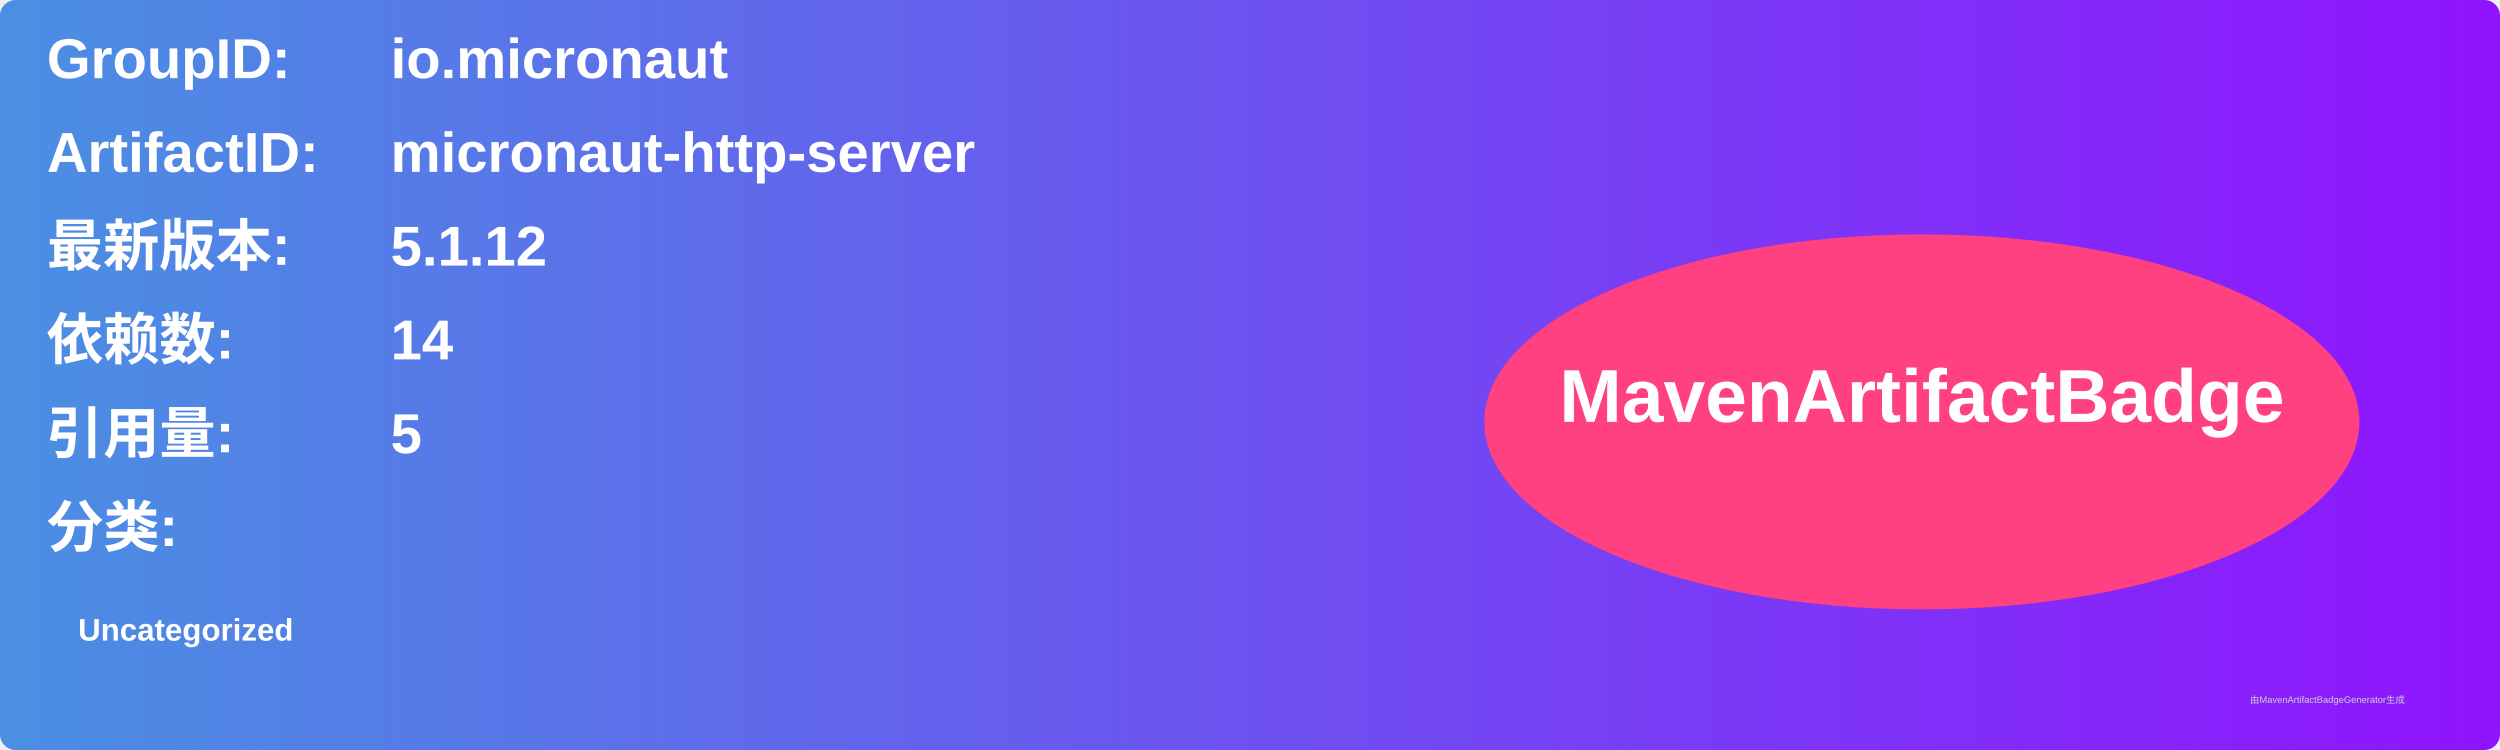
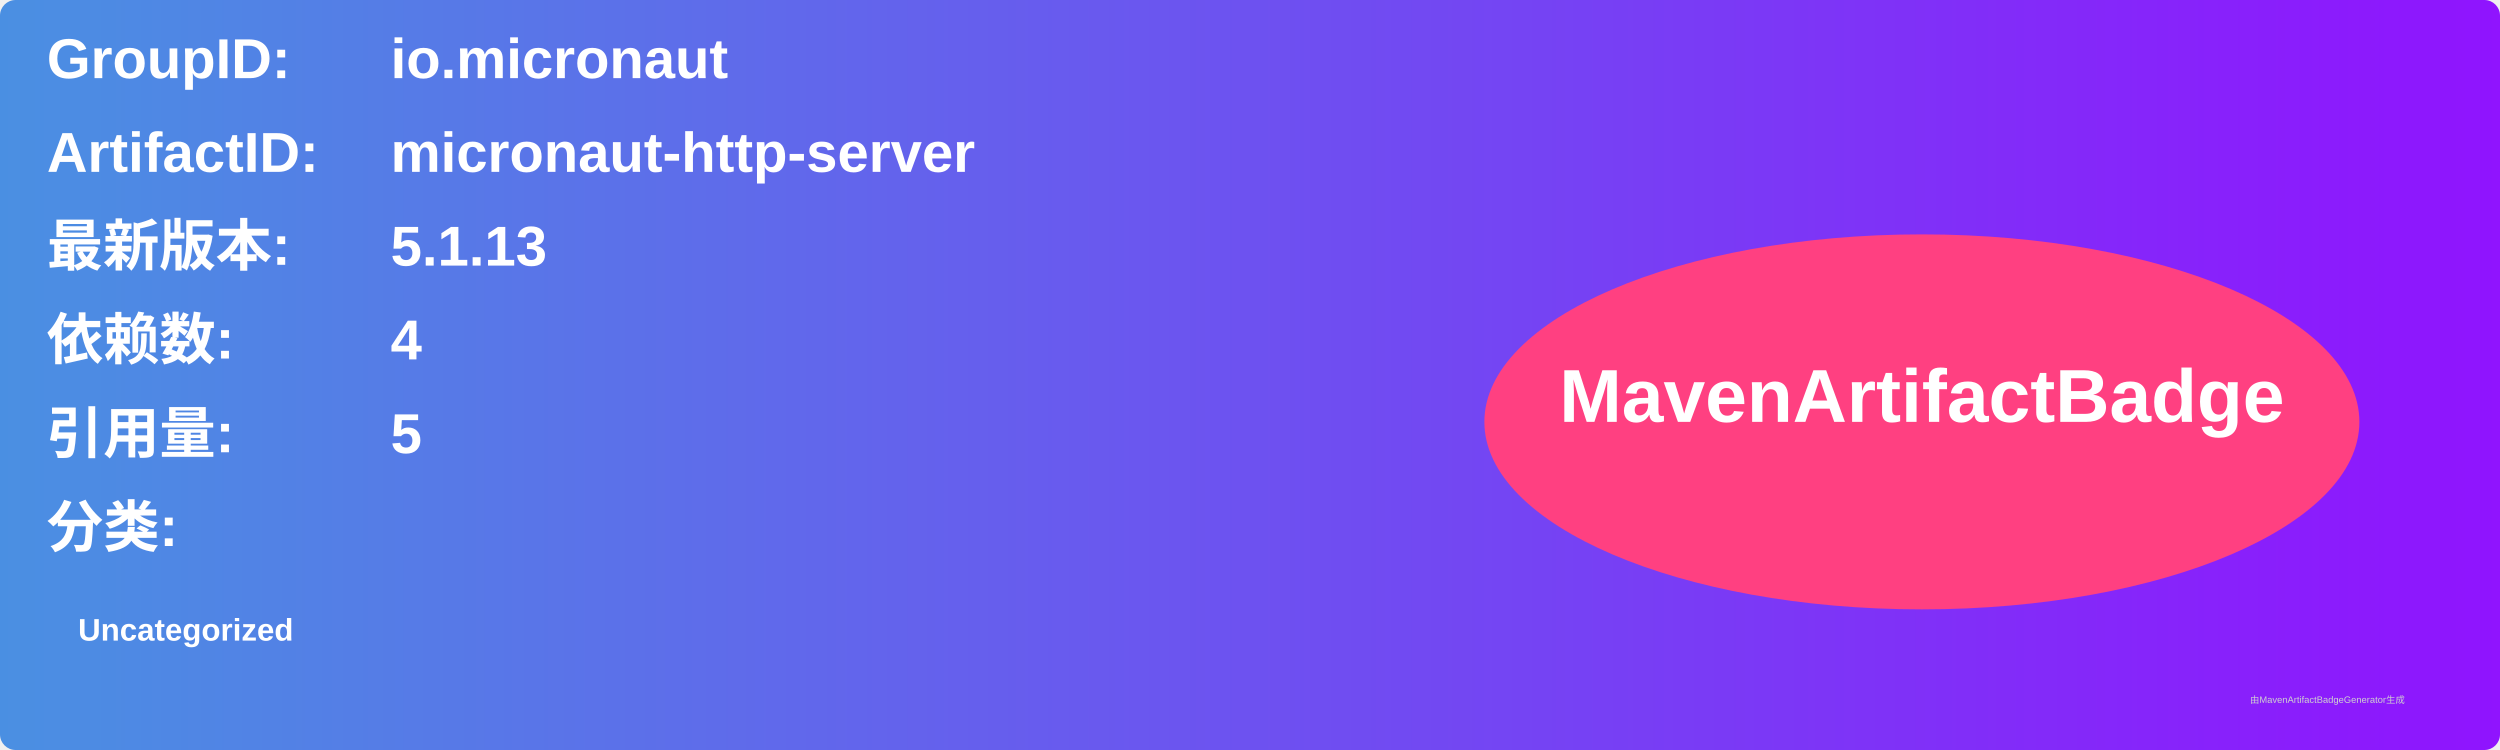
<svg xmlns="http://www.w3.org/2000/svg" width="800" height="240" viewBox="0 0 800 240">
  <linearGradient id="grad" x1="0%" y1="0%" x2="100%" y2="0%">
    <stop offset="0%" stop-color="#4a90e2" />
    <stop offset="100%" stop-color="#9013fe" />
  </linearGradient>
  <rect width="100%" height="100%" rx="5" ry="5" fill="url(#grad)" />
  <g transform="translate(15, 15)">
    <text x="0" y="10" font-family="Arial" font-size="18" fill="white" font-weight="bold" width="260">GroupID:</text>
    <text x="110" y="10" font-family="Arial" font-size="18" fill="white" font-weight="bold" width="460">io.micronaut</text>
    <text x="0" y="40" font-family="Arial" font-size="18" fill="white" font-weight="bold" width="260">ArtifactID:</text>
    <text x="110" y="40" font-family="Arial" font-size="18" fill="white" font-weight="bold" width="460">micronaut-http-server</text>
    <text x="0" y="70" font-family="Arial" font-size="18" fill="white" font-weight="bold">最新版本:</text>
    <text x="110" y="70" font-family="Arial" font-size="18" fill="white" font-weight="bold">
-       <tspan font-weight="bold">5.1.12</tspan>
+       <tspan font-weight="bold">5.1.13</tspan>
    </text>
    <text x="0" y="100" font-family="Arial" font-size="18" fill="white" font-weight="bold">依赖数: </text>
    <text x="110" y="100" font-family="Arial" font-size="18" fill="white">
-       <tspan font-weight="bold">14</tspan>
+       <tspan font-weight="bold">4</tspan>
    </text>
    <text x="0" y="130" font-family="Arial" font-size="18" fill="white" font-weight="bold">引用量: </text>
    <text x="110" y="130" font-family="Arial" font-size="18" fill="white">
      <tspan font-weight="bold">5</tspan>
    </text>
    <text x="0" y="160" font-family="Arial" font-size="18" fill="white" font-weight="bold">分类:</text>
    <text x="10" y="190" font-family="Arial" font-size="10" fill="white">
      <tspan font-weight="bold">Uncategorized</tspan>
    </text>
    <ellipse cx="600" cy="120" rx="140" ry="60" fill="#ff4081" />
    <text x="600" y="120" text-anchor="middle" font-family="Arial" font-size="24" fill="white" font-weight="bold">MavenArtifactBadge</text>
  </g>
  <text x="720" y="225" font-family="Arial" font-size="3" fill="#d0d0d0">由MavenArtifactBadgeGenerator生成</text>
</svg>
